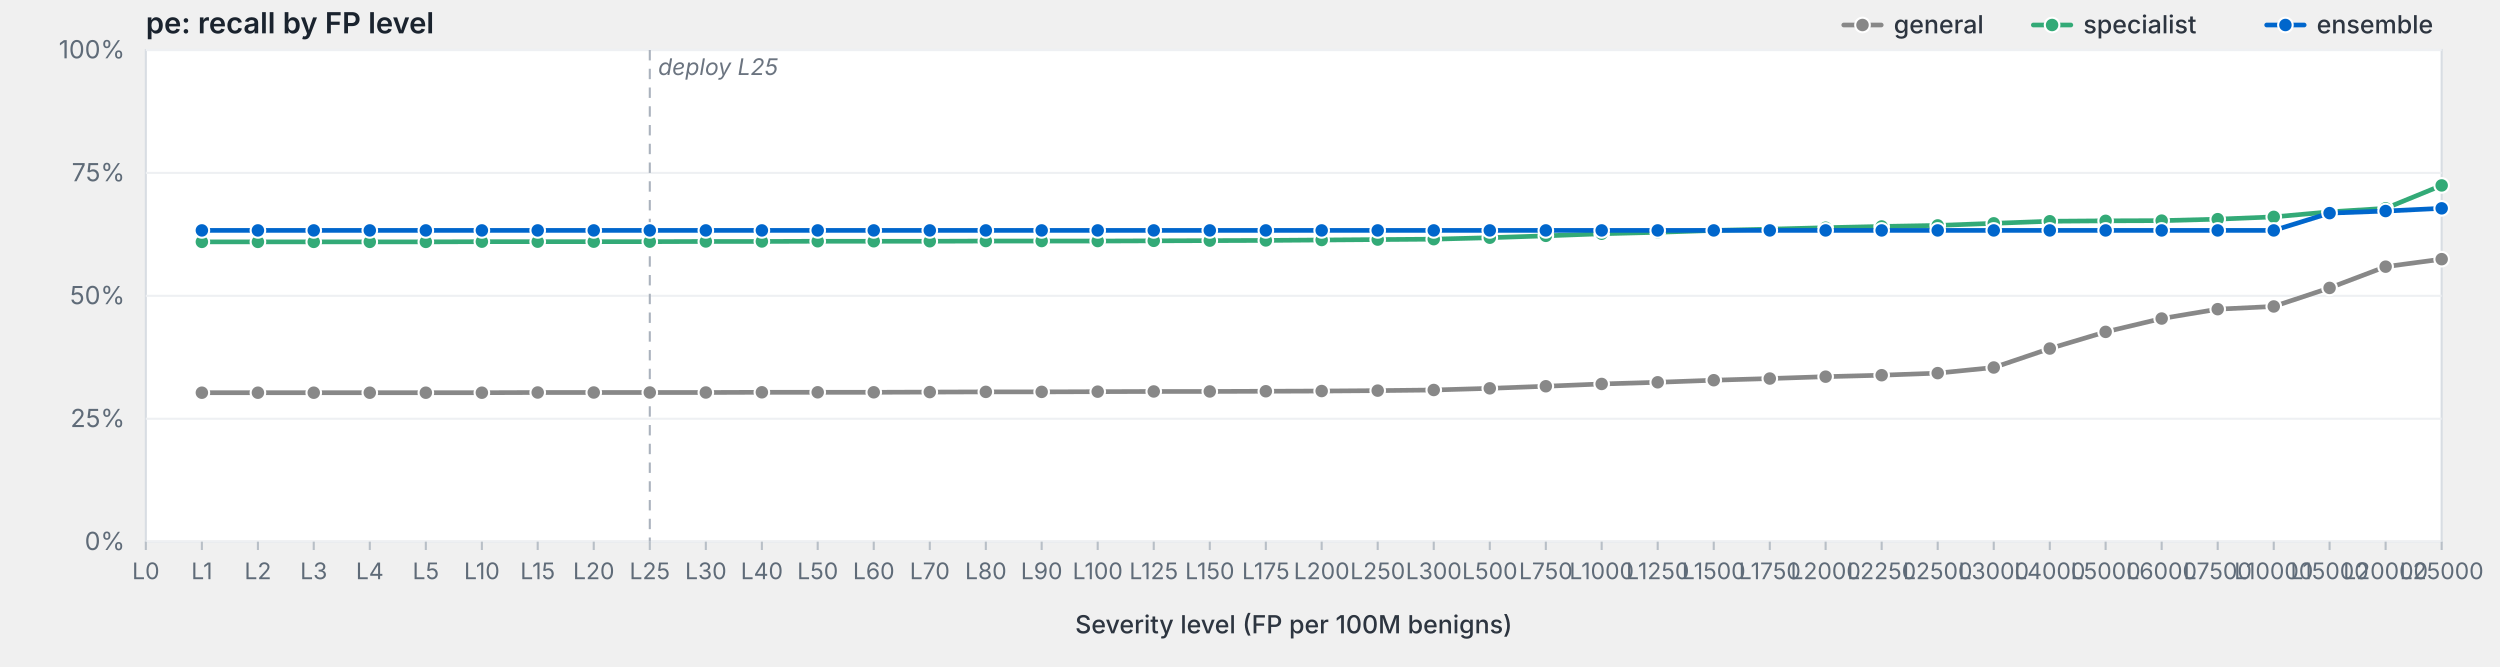
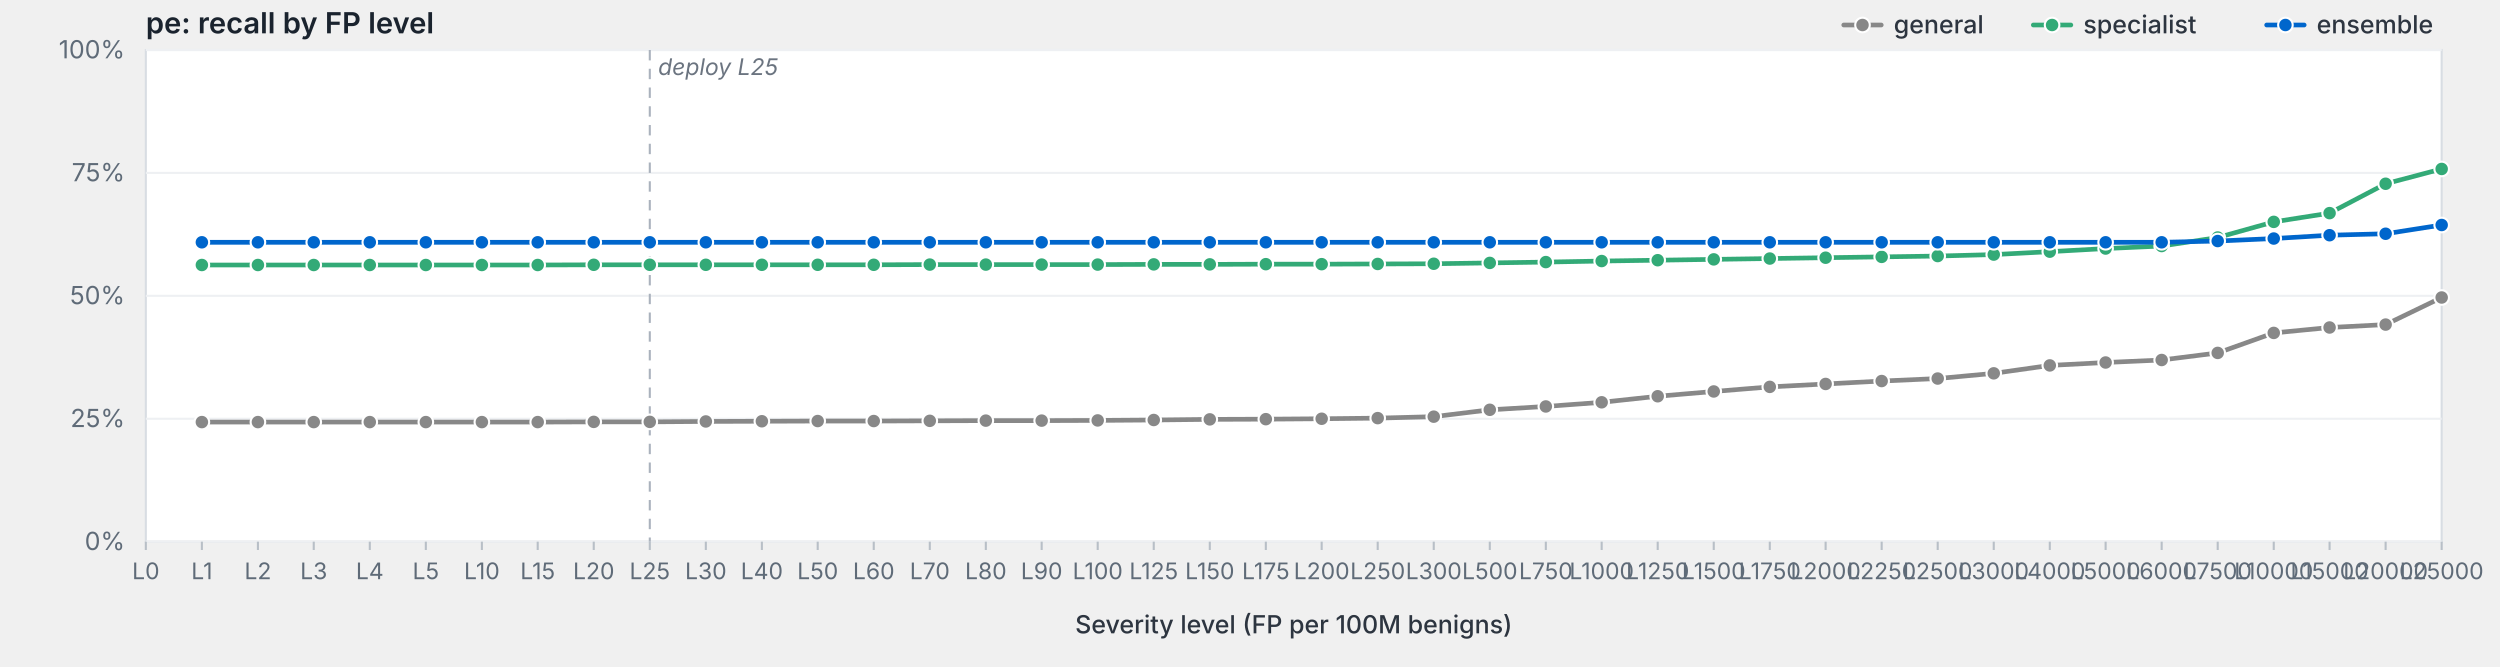
<svg xmlns="http://www.w3.org/2000/svg" viewBox="0 0 1200 320" width="1200" height="320" preserveAspectRatio="xMidYMid meet" role="img" aria-label="pe: recall by FP level">
  <style>svg { background: #fdfdfd; }.frame { fill: #fff; stroke: #d8dde3; stroke-width: 1; }.grid { stroke: #eef0f3; stroke-width: 1; }.tick { stroke: #b8bfc7; stroke-width: 1; }.axis-label { fill: #5f6b78; font-family: -apple-system, BlinkMacSystemFont, "Segoe UI", system-ui, sans-serif; font-size: 12px; }.x-label { fill: #5f6b78; font-family: -apple-system, BlinkMacSystemFont, "Segoe UI", system-ui, sans-serif; font-size: 11px; }.axis-title { fill: #2d3540; font-family: -apple-system, BlinkMacSystemFont, "Segoe UI", system-ui, sans-serif; font-size: 12px; font-weight: 500; }.title { fill: #1a232e; font-family: -apple-system, BlinkMacSystemFont, "Segoe UI", system-ui, sans-serif; font-size: 14px; font-weight: 600; }.deploy-marker { stroke: #aab2bd; stroke-width: 1; stroke-dasharray: 5,4; }.deploy-label { fill: #6b7480; font-family: -apple-system, BlinkMacSystemFont, "Segoe UI", system-ui, sans-serif; font-size: 11px; font-style: italic; }.curve { fill: none; stroke-width: 2.25; stroke-linejoin: round; stroke-linecap: round; }.marker { stroke: #fff; stroke-width: 1; }.legend-text { fill: #2d3540; font-family: -apple-system, BlinkMacSystemFont, "Segoe UI", system-ui, sans-serif; font-size: 12px; font-weight: 500; }</style>
  <text class="title" x="70" y="16">pe: recall by FP level</text>
  <rect class="frame" x="70" y="24" width="1102" height="236" />
  <line class="grid" x1="70" y1="260.0" x2="1172" y2="260.0" />
  <text class="axis-label" x="60" y="264.0" text-anchor="end">0%</text>
  <line class="grid" x1="70" y1="201.0" x2="1172" y2="201.0" />
  <text class="axis-label" x="60" y="205.0" text-anchor="end">25%</text>
  <line class="grid" x1="70" y1="142.0" x2="1172" y2="142.0" />
  <text class="axis-label" x="60" y="146.0" text-anchor="end">50%</text>
  <line class="grid" x1="70" y1="83.0" x2="1172" y2="83.0" />
  <text class="axis-label" x="60" y="87.0" text-anchor="end">75%</text>
  <line class="grid" x1="70" y1="24.0" x2="1172" y2="24.0" />
  <text class="axis-label" x="60" y="28.0" text-anchor="end">100%</text>
  <line class="deploy-marker" x1="311.9" y1="24" x2="311.9" y2="260" />
  <text class="deploy-label" x="315.9" y="36" text-anchor="start">deploy L25</text>
  <line class="tick" x1="70.0" y1="260" x2="70.0" y2="264" />
  <text class="x-label" x="70.0" y="278" text-anchor="middle">L0</text>
  <line class="tick" x1="96.9" y1="260" x2="96.9" y2="264" />
  <text class="x-label" x="96.9" y="278" text-anchor="middle">L1</text>
  <line class="tick" x1="123.8" y1="260" x2="123.8" y2="264" />
  <text class="x-label" x="123.8" y="278" text-anchor="middle">L2</text>
  <line class="tick" x1="150.6" y1="260" x2="150.6" y2="264" />
  <text class="x-label" x="150.6" y="278" text-anchor="middle">L3</text>
  <line class="tick" x1="177.5" y1="260" x2="177.5" y2="264" />
  <text class="x-label" x="177.5" y="278" text-anchor="middle">L4</text>
  <line class="tick" x1="204.4" y1="260" x2="204.4" y2="264" />
  <text class="x-label" x="204.4" y="278" text-anchor="middle">L5</text>
  <line class="tick" x1="231.3" y1="260" x2="231.3" y2="264" />
  <text class="x-label" x="231.3" y="278" text-anchor="middle">L10</text>
  <line class="tick" x1="258.1" y1="260" x2="258.1" y2="264" />
  <text class="x-label" x="258.1" y="278" text-anchor="middle">L15</text>
  <line class="tick" x1="285.0" y1="260" x2="285.0" y2="264" />
  <text class="x-label" x="285.0" y="278" text-anchor="middle">L20</text>
  <line class="tick" x1="311.9" y1="260" x2="311.9" y2="264" />
  <text class="x-label" x="311.9" y="278" text-anchor="middle">L25</text>
  <line class="tick" x1="338.8" y1="260" x2="338.8" y2="264" />
  <text class="x-label" x="338.8" y="278" text-anchor="middle">L30</text>
  <line class="tick" x1="365.7" y1="260" x2="365.7" y2="264" />
  <text class="x-label" x="365.7" y="278" text-anchor="middle">L40</text>
  <line class="tick" x1="392.5" y1="260" x2="392.5" y2="264" />
  <text class="x-label" x="392.5" y="278" text-anchor="middle">L50</text>
  <line class="tick" x1="419.4" y1="260" x2="419.4" y2="264" />
  <text class="x-label" x="419.4" y="278" text-anchor="middle">L60</text>
  <line class="tick" x1="446.3" y1="260" x2="446.3" y2="264" />
  <text class="x-label" x="446.3" y="278" text-anchor="middle">L70</text>
  <line class="tick" x1="473.2" y1="260" x2="473.2" y2="264" />
  <text class="x-label" x="473.2" y="278" text-anchor="middle">L80</text>
  <line class="tick" x1="500.0" y1="260" x2="500.0" y2="264" />
  <text class="x-label" x="500.0" y="278" text-anchor="middle">L90</text>
  <line class="tick" x1="526.9" y1="260" x2="526.9" y2="264" />
  <text class="x-label" x="526.9" y="278" text-anchor="middle">L100</text>
  <line class="tick" x1="553.8" y1="260" x2="553.8" y2="264" />
  <text class="x-label" x="553.8" y="278" text-anchor="middle">L125</text>
  <line class="tick" x1="580.7" y1="260" x2="580.7" y2="264" />
  <text class="x-label" x="580.7" y="278" text-anchor="middle">L150</text>
  <line class="tick" x1="607.6" y1="260" x2="607.6" y2="264" />
  <text class="x-label" x="607.6" y="278" text-anchor="middle">L175</text>
  <line class="tick" x1="634.4" y1="260" x2="634.4" y2="264" />
  <text class="x-label" x="634.4" y="278" text-anchor="middle">L200</text>
  <line class="tick" x1="661.3" y1="260" x2="661.3" y2="264" />
  <text class="x-label" x="661.3" y="278" text-anchor="middle">L250</text>
  <line class="tick" x1="688.2" y1="260" x2="688.2" y2="264" />
  <text class="x-label" x="688.2" y="278" text-anchor="middle">L300</text>
  <line class="tick" x1="715.1" y1="260" x2="715.1" y2="264" />
  <text class="x-label" x="715.1" y="278" text-anchor="middle">L500</text>
  <line class="tick" x1="742.0" y1="260" x2="742.0" y2="264" />
  <text class="x-label" x="742.0" y="278" text-anchor="middle">L750</text>
  <line class="tick" x1="768.8" y1="260" x2="768.8" y2="264" />
  <text class="x-label" x="768.8" y="278" text-anchor="middle">L1000</text>
  <line class="tick" x1="795.7" y1="260" x2="795.7" y2="264" />
  <text class="x-label" x="795.7" y="278" text-anchor="middle">L1250</text>
  <line class="tick" x1="822.6" y1="260" x2="822.6" y2="264" />
  <text class="x-label" x="822.6" y="278" text-anchor="middle">L1500</text>
  <line class="tick" x1="849.5" y1="260" x2="849.5" y2="264" />
  <text class="x-label" x="849.5" y="278" text-anchor="middle">L1750</text>
  <line class="tick" x1="876.3" y1="260" x2="876.3" y2="264" />
  <text class="x-label" x="876.3" y="278" text-anchor="middle">L2000</text>
  <line class="tick" x1="903.2" y1="260" x2="903.2" y2="264" />
  <text class="x-label" x="903.2" y="278" text-anchor="middle">L2250</text>
  <line class="tick" x1="930.1" y1="260" x2="930.1" y2="264" />
  <text class="x-label" x="930.1" y="278" text-anchor="middle">L2500</text>
  <line class="tick" x1="957.0" y1="260" x2="957.0" y2="264" />
  <text class="x-label" x="957.0" y="278" text-anchor="middle">L3000</text>
  <line class="tick" x1="983.9" y1="260" x2="983.9" y2="264" />
  <text class="x-label" x="983.9" y="278" text-anchor="middle">L4000</text>
  <line class="tick" x1="1010.7" y1="260" x2="1010.7" y2="264" />
  <text class="x-label" x="1010.7" y="278" text-anchor="middle">L5000</text>
  <line class="tick" x1="1037.6" y1="260" x2="1037.6" y2="264" />
  <text class="x-label" x="1037.6" y="278" text-anchor="middle">L6000</text>
  <line class="tick" x1="1064.5" y1="260" x2="1064.5" y2="264" />
  <text class="x-label" x="1064.5" y="278" text-anchor="middle">L7500</text>
  <line class="tick" x1="1091.4" y1="260" x2="1091.4" y2="264" />
  <text class="x-label" x="1091.4" y="278" text-anchor="middle">L10000</text>
  <line class="tick" x1="1118.2" y1="260" x2="1118.2" y2="264" />
  <text class="x-label" x="1118.2" y="278" text-anchor="middle">L15000</text>
  <line class="tick" x1="1145.1" y1="260" x2="1145.1" y2="264" />
  <text class="x-label" x="1145.1" y="278" text-anchor="middle">L20000</text>
  <line class="tick" x1="1172.0" y1="260" x2="1172.0" y2="264" />
  <text class="x-label" x="1172.0" y="278" text-anchor="middle">L25000</text>
  <text class="axis-title" x="621.0" y="304" text-anchor="middle">Severity level (FP per 100M benigns)</text>
-   <path class="curve" d="M96.9,188.5 L123.8,188.5 L150.6,188.5 L177.5,188.5 L204.4,188.5 L231.3,188.5 L258.1,188.4 L285.0,188.4 L311.9,188.4 L338.8,188.4 L365.7,188.3 L392.5,188.3 L419.4,188.3 L446.3,188.2 L473.2,188.1 L500.0,188.1 L526.9,188.0 L553.8,187.9 L580.7,187.9 L607.6,187.8 L634.4,187.7 L661.3,187.5 L688.2,187.2 L715.1,186.4 L742.0,185.4 L768.8,184.3 L795.7,183.5 L822.6,182.5 L849.5,181.7 L876.3,180.8 L903.2,180.1 L930.1,179.1 L957.0,176.4 L983.9,167.3 L1010.7,159.3 L1037.6,152.9 L1064.5,148.4 L1091.4,147.1 L1118.2,138.2 L1145.1,128.0 L1172.0,124.4" stroke="#888" />
-   <circle class="marker" cx="96.9" cy="188.5" r="3.5" fill="#888" />
-   <circle class="marker" cx="123.8" cy="188.5" r="3.5" fill="#888" />
-   <circle class="marker" cx="150.6" cy="188.5" r="3.5" fill="#888" />
-   <circle class="marker" cx="177.5" cy="188.5" r="3.5" fill="#888" />
-   <circle class="marker" cx="204.4" cy="188.5" r="3.5" fill="#888" />
-   <circle class="marker" cx="231.3" cy="188.5" r="3.5" fill="#888" />
-   <circle class="marker" cx="258.1" cy="188.4" r="3.5" fill="#888" />
-   <circle class="marker" cx="285.0" cy="188.4" r="3.5" fill="#888" />
-   <circle class="marker" cx="311.9" cy="188.4" r="3.5" fill="#888" />
-   <circle class="marker" cx="338.8" cy="188.4" r="3.5" fill="#888" />
-   <circle class="marker" cx="365.7" cy="188.3" r="3.5" fill="#888" />
-   <circle class="marker" cx="392.5" cy="188.3" r="3.5" fill="#888" />
-   <circle class="marker" cx="419.4" cy="188.3" r="3.5" fill="#888" />
-   <circle class="marker" cx="446.3" cy="188.2" r="3.5" fill="#888" />
-   <circle class="marker" cx="473.2" cy="188.1" r="3.5" fill="#888" />
-   <circle class="marker" cx="500.0" cy="188.1" r="3.5" fill="#888" />
-   <circle class="marker" cx="526.9" cy="188.0" r="3.5" fill="#888" />
-   <circle class="marker" cx="553.8" cy="187.9" r="3.5" fill="#888" />
-   <circle class="marker" cx="580.7" cy="187.9" r="3.5" fill="#888" />
-   <circle class="marker" cx="607.6" cy="187.8" r="3.5" fill="#888" />
-   <circle class="marker" cx="634.4" cy="187.7" r="3.5" fill="#888" />
-   <circle class="marker" cx="661.3" cy="187.5" r="3.5" fill="#888" />
-   <circle class="marker" cx="688.2" cy="187.2" r="3.5" fill="#888" />
-   <circle class="marker" cx="715.1" cy="186.4" r="3.5" fill="#888" />
-   <circle class="marker" cx="742.0" cy="185.4" r="3.5" fill="#888" />
-   <circle class="marker" cx="768.8" cy="184.3" r="3.5" fill="#888" />
-   <circle class="marker" cx="795.7" cy="183.5" r="3.5" fill="#888" />
-   <circle class="marker" cx="822.6" cy="182.5" r="3.5" fill="#888" />
-   <circle class="marker" cx="849.5" cy="181.7" r="3.5" fill="#888" />
-   <circle class="marker" cx="876.3" cy="180.8" r="3.5" fill="#888" />
-   <circle class="marker" cx="903.2" cy="180.1" r="3.5" fill="#888" />
-   <circle class="marker" cx="930.1" cy="179.1" r="3.5" fill="#888" />
-   <circle class="marker" cx="957.0" cy="176.4" r="3.5" fill="#888" />
-   <circle class="marker" cx="983.9" cy="167.3" r="3.5" fill="#888" />
-   <circle class="marker" cx="1010.7" cy="159.3" r="3.5" fill="#888" />
-   <circle class="marker" cx="1037.6" cy="152.9" r="3.5" fill="#888" />
-   <circle class="marker" cx="1064.5" cy="148.4" r="3.5" fill="#888" />
-   <circle class="marker" cx="1091.4" cy="147.1" r="3.5" fill="#888" />
-   <circle class="marker" cx="1118.2" cy="138.2" r="3.5" fill="#888" />
-   <circle class="marker" cx="1145.1" cy="128.0" r="3.5" fill="#888" />
-   <circle class="marker" cx="1172.0" cy="124.4" r="3.5" fill="#888" />
-   <path class="curve" d="M96.9,116.1 L123.8,116.1 L150.6,116.1 L177.5,116.1 L204.4,116.1 L231.3,116.0 L258.1,116.0 L285.0,116.0 L311.9,116.0 L338.8,115.9 L365.7,115.9 L392.5,115.8 L419.4,115.8 L446.3,115.8 L473.2,115.7 L500.0,115.7 L526.9,115.7 L553.8,115.6 L580.7,115.5 L607.6,115.4 L634.4,115.2 L661.3,115.0 L688.2,114.8 L715.1,114.1 L742.0,113.2 L768.8,112.2 L795.7,111.5 L822.6,110.6 L849.5,110.0 L876.3,109.3 L903.2,108.7 L930.1,108.2 L957.0,107.2 L983.9,106.2 L1010.7,106.0 L1037.6,105.9 L1064.5,105.2 L1091.4,104.1 L1118.2,101.7 L1145.1,100.0 L1172.0,89.0" stroke="#3a7" />
-   <circle class="marker" cx="96.9" cy="116.1" r="3.5" fill="#3a7" />
-   <circle class="marker" cx="123.8" cy="116.1" r="3.5" fill="#3a7" />
-   <circle class="marker" cx="150.6" cy="116.1" r="3.5" fill="#3a7" />
-   <circle class="marker" cx="177.5" cy="116.1" r="3.5" fill="#3a7" />
-   <circle class="marker" cx="204.4" cy="116.1" r="3.5" fill="#3a7" />
-   <circle class="marker" cx="231.3" cy="116.0" r="3.5" fill="#3a7" />
-   <circle class="marker" cx="258.1" cy="116.0" r="3.5" fill="#3a7" />
-   <circle class="marker" cx="285.0" cy="116.0" r="3.5" fill="#3a7" />
-   <circle class="marker" cx="311.9" cy="116.0" r="3.5" fill="#3a7" />
-   <circle class="marker" cx="338.8" cy="115.9" r="3.5" fill="#3a7" />
-   <circle class="marker" cx="365.7" cy="115.9" r="3.5" fill="#3a7" />
-   <circle class="marker" cx="392.5" cy="115.8" r="3.5" fill="#3a7" />
-   <circle class="marker" cx="419.4" cy="115.8" r="3.5" fill="#3a7" />
-   <circle class="marker" cx="446.3" cy="115.8" r="3.5" fill="#3a7" />
-   <circle class="marker" cx="473.2" cy="115.7" r="3.5" fill="#3a7" />
-   <circle class="marker" cx="500.0" cy="115.7" r="3.5" fill="#3a7" />
-   <circle class="marker" cx="526.9" cy="115.7" r="3.5" fill="#3a7" />
-   <circle class="marker" cx="553.8" cy="115.6" r="3.5" fill="#3a7" />
-   <circle class="marker" cx="580.7" cy="115.5" r="3.5" fill="#3a7" />
-   <circle class="marker" cx="607.6" cy="115.4" r="3.5" fill="#3a7" />
-   <circle class="marker" cx="634.4" cy="115.2" r="3.5" fill="#3a7" />
-   <circle class="marker" cx="661.3" cy="115.0" r="3.5" fill="#3a7" />
-   <circle class="marker" cx="688.2" cy="114.8" r="3.5" fill="#3a7" />
-   <circle class="marker" cx="715.1" cy="114.1" r="3.5" fill="#3a7" />
-   <circle class="marker" cx="742.0" cy="113.2" r="3.5" fill="#3a7" />
-   <circle class="marker" cx="768.8" cy="112.2" r="3.5" fill="#3a7" />
-   <circle class="marker" cx="795.7" cy="111.5" r="3.5" fill="#3a7" />
-   <circle class="marker" cx="822.6" cy="110.6" r="3.5" fill="#3a7" />
-   <circle class="marker" cx="849.5" cy="110.0" r="3.5" fill="#3a7" />
-   <circle class="marker" cx="876.3" cy="109.3" r="3.5" fill="#3a7" />
-   <circle class="marker" cx="903.2" cy="108.7" r="3.5" fill="#3a7" />
-   <circle class="marker" cx="930.1" cy="108.2" r="3.5" fill="#3a7" />
-   <circle class="marker" cx="957.0" cy="107.2" r="3.5" fill="#3a7" />
-   <circle class="marker" cx="983.9" cy="106.2" r="3.5" fill="#3a7" />
-   <circle class="marker" cx="1010.7" cy="106.0" r="3.5" fill="#3a7" />
-   <circle class="marker" cx="1037.6" cy="105.9" r="3.5" fill="#3a7" />
-   <circle class="marker" cx="1064.5" cy="105.2" r="3.5" fill="#3a7" />
-   <circle class="marker" cx="1091.4" cy="104.1" r="3.5" fill="#3a7" />
-   <circle class="marker" cx="1118.2" cy="101.7" r="3.5" fill="#3a7" />
-   <circle class="marker" cx="1145.1" cy="100.0" r="3.5" fill="#3a7" />
-   <circle class="marker" cx="1172.0" cy="89.0" r="3.5" fill="#3a7" />
-   <path class="curve" d="M96.9,110.6 L123.8,110.6 L150.6,110.6 L177.5,110.6 L204.4,110.6 L231.3,110.6 L258.1,110.6 L285.0,110.6 L311.9,110.6 L338.8,110.6 L365.7,110.6 L392.5,110.6 L419.4,110.6 L446.3,110.6 L473.2,110.6 L500.0,110.6 L526.9,110.6 L553.8,110.6 L580.7,110.6 L607.6,110.6 L634.4,110.6 L661.3,110.6 L688.2,110.6 L715.1,110.6 L742.0,110.6 L768.8,110.6 L795.7,110.6 L822.6,110.6 L849.5,110.6 L876.3,110.6 L903.2,110.6 L930.1,110.6 L957.0,110.6 L983.9,110.6 L1010.7,110.6 L1037.6,110.6 L1064.5,110.6 L1091.4,110.6 L1118.2,102.3 L1145.1,101.3 L1172.0,100.0" stroke="#06c" />
-   <circle class="marker" cx="96.9" cy="110.6" r="3.5" fill="#06c" />
-   <circle class="marker" cx="123.8" cy="110.6" r="3.5" fill="#06c" />
-   <circle class="marker" cx="150.6" cy="110.6" r="3.5" fill="#06c" />
-   <circle class="marker" cx="177.5" cy="110.6" r="3.5" fill="#06c" />
-   <circle class="marker" cx="204.4" cy="110.6" r="3.5" fill="#06c" />
-   <circle class="marker" cx="231.3" cy="110.6" r="3.5" fill="#06c" />
-   <circle class="marker" cx="258.1" cy="110.6" r="3.5" fill="#06c" />
-   <circle class="marker" cx="285.0" cy="110.6" r="3.5" fill="#06c" />
-   <circle class="marker" cx="311.9" cy="110.6" r="3.5" fill="#06c" />
-   <circle class="marker" cx="338.8" cy="110.6" r="3.5" fill="#06c" />
-   <circle class="marker" cx="365.7" cy="110.6" r="3.5" fill="#06c" />
-   <circle class="marker" cx="392.5" cy="110.6" r="3.5" fill="#06c" />
-   <circle class="marker" cx="419.4" cy="110.6" r="3.5" fill="#06c" />
-   <circle class="marker" cx="446.3" cy="110.6" r="3.5" fill="#06c" />
-   <circle class="marker" cx="473.2" cy="110.6" r="3.5" fill="#06c" />
-   <circle class="marker" cx="500.0" cy="110.6" r="3.5" fill="#06c" />
-   <circle class="marker" cx="526.9" cy="110.6" r="3.5" fill="#06c" />
-   <circle class="marker" cx="553.8" cy="110.6" r="3.5" fill="#06c" />
-   <circle class="marker" cx="580.7" cy="110.6" r="3.5" fill="#06c" />
-   <circle class="marker" cx="607.6" cy="110.6" r="3.5" fill="#06c" />
-   <circle class="marker" cx="634.4" cy="110.6" r="3.5" fill="#06c" />
-   <circle class="marker" cx="661.3" cy="110.6" r="3.5" fill="#06c" />
-   <circle class="marker" cx="688.2" cy="110.6" r="3.5" fill="#06c" />
-   <circle class="marker" cx="715.1" cy="110.6" r="3.5" fill="#06c" />
-   <circle class="marker" cx="742.0" cy="110.6" r="3.5" fill="#06c" />
-   <circle class="marker" cx="768.8" cy="110.6" r="3.5" fill="#06c" />
-   <circle class="marker" cx="795.7" cy="110.6" r="3.5" fill="#06c" />
-   <circle class="marker" cx="822.6" cy="110.6" r="3.5" fill="#06c" />
-   <circle class="marker" cx="849.5" cy="110.6" r="3.5" fill="#06c" />
-   <circle class="marker" cx="876.3" cy="110.6" r="3.5" fill="#06c" />
-   <circle class="marker" cx="903.2" cy="110.6" r="3.5" fill="#06c" />
-   <circle class="marker" cx="930.1" cy="110.6" r="3.5" fill="#06c" />
-   <circle class="marker" cx="957.0" cy="110.6" r="3.5" fill="#06c" />
-   <circle class="marker" cx="983.9" cy="110.6" r="3.5" fill="#06c" />
-   <circle class="marker" cx="1010.7" cy="110.6" r="3.5" fill="#06c" />
-   <circle class="marker" cx="1037.6" cy="110.6" r="3.5" fill="#06c" />
-   <circle class="marker" cx="1064.5" cy="110.6" r="3.5" fill="#06c" />
-   <circle class="marker" cx="1091.4" cy="110.6" r="3.5" fill="#06c" />
-   <circle class="marker" cx="1118.2" cy="102.3" r="3.5" fill="#06c" />
-   <circle class="marker" cx="1145.1" cy="101.3" r="3.5" fill="#06c" />
-   <circle class="marker" cx="1172.0" cy="100.0" r="3.5" fill="#06c" />
+   <path class="curve" d="M96.9,202.6 L123.8,202.6 L150.6,202.6 L177.5,202.6 L204.4,202.6 L231.3,202.6 L258.1,202.6 L285.0,202.5 L311.9,202.5 L338.8,202.3 L365.7,202.2 L392.5,202.1 L419.4,202.1 L446.3,202.0 L473.2,201.9 L500.0,201.9 L526.9,201.8 L553.8,201.6 L580.7,201.3 L607.6,201.2 L634.4,201.0 L661.3,200.7 L688.2,200.0 L715.1,196.7 L742.0,195.1 L768.8,193.1 L795.7,190.2 L822.6,187.9 L849.5,185.7 L876.3,184.3 L903.2,182.9 L930.1,181.7 L957.0,179.2 L983.9,175.4 L1010.7,174.0 L1037.6,172.8 L1064.5,169.4 L1091.4,159.8 L1118.2,157.2 L1145.1,155.8 L1172.0,142.8" stroke="#888" />
+   <circle class="marker" cx="96.9" cy="202.6" r="3.5" fill="#888" />
+   <circle class="marker" cx="123.8" cy="202.6" r="3.5" fill="#888" />
+   <circle class="marker" cx="150.6" cy="202.6" r="3.5" fill="#888" />
+   <circle class="marker" cx="177.5" cy="202.6" r="3.5" fill="#888" />
+   <circle class="marker" cx="204.4" cy="202.6" r="3.5" fill="#888" />
+   <circle class="marker" cx="231.3" cy="202.6" r="3.5" fill="#888" />
+   <circle class="marker" cx="258.1" cy="202.6" r="3.5" fill="#888" />
+   <circle class="marker" cx="285.0" cy="202.5" r="3.5" fill="#888" />
+   <circle class="marker" cx="311.9" cy="202.5" r="3.5" fill="#888" />
+   <circle class="marker" cx="338.8" cy="202.3" r="3.5" fill="#888" />
+   <circle class="marker" cx="365.7" cy="202.2" r="3.5" fill="#888" />
+   <circle class="marker" cx="392.5" cy="202.1" r="3.5" fill="#888" />
+   <circle class="marker" cx="419.4" cy="202.1" r="3.5" fill="#888" />
+   <circle class="marker" cx="446.3" cy="202.0" r="3.5" fill="#888" />
+   <circle class="marker" cx="473.2" cy="201.9" r="3.5" fill="#888" />
+   <circle class="marker" cx="500.0" cy="201.9" r="3.5" fill="#888" />
+   <circle class="marker" cx="526.9" cy="201.8" r="3.5" fill="#888" />
+   <circle class="marker" cx="553.8" cy="201.6" r="3.5" fill="#888" />
+   <circle class="marker" cx="580.7" cy="201.3" r="3.5" fill="#888" />
+   <circle class="marker" cx="607.6" cy="201.2" r="3.5" fill="#888" />
+   <circle class="marker" cx="634.4" cy="201.0" r="3.5" fill="#888" />
+   <circle class="marker" cx="661.3" cy="200.7" r="3.5" fill="#888" />
+   <circle class="marker" cx="688.2" cy="200.0" r="3.5" fill="#888" />
+   <circle class="marker" cx="715.1" cy="196.7" r="3.5" fill="#888" />
+   <circle class="marker" cx="742.0" cy="195.1" r="3.5" fill="#888" />
+   <circle class="marker" cx="768.8" cy="193.1" r="3.5" fill="#888" />
+   <circle class="marker" cx="795.7" cy="190.2" r="3.5" fill="#888" />
+   <circle class="marker" cx="822.6" cy="187.9" r="3.5" fill="#888" />
+   <circle class="marker" cx="849.5" cy="185.7" r="3.5" fill="#888" />
+   <circle class="marker" cx="876.3" cy="184.3" r="3.5" fill="#888" />
+   <circle class="marker" cx="903.2" cy="182.9" r="3.5" fill="#888" />
+   <circle class="marker" cx="930.1" cy="181.7" r="3.5" fill="#888" />
+   <circle class="marker" cx="957.0" cy="179.2" r="3.5" fill="#888" />
+   <circle class="marker" cx="983.9" cy="175.4" r="3.5" fill="#888" />
+   <circle class="marker" cx="1010.7" cy="174.0" r="3.5" fill="#888" />
+   <circle class="marker" cx="1037.6" cy="172.8" r="3.5" fill="#888" />
+   <circle class="marker" cx="1064.5" cy="169.4" r="3.5" fill="#888" />
+   <circle class="marker" cx="1091.4" cy="159.8" r="3.5" fill="#888" />
+   <circle class="marker" cx="1118.2" cy="157.2" r="3.5" fill="#888" />
+   <circle class="marker" cx="1145.1" cy="155.8" r="3.5" fill="#888" />
+   <circle class="marker" cx="1172.0" cy="142.8" r="3.5" fill="#888" />
+   <path class="curve" d="M96.9,127.2 L123.8,127.2 L150.6,127.2 L177.5,127.2 L204.4,127.2 L231.3,127.2 L258.1,127.2 L285.0,127.1 L311.9,127.1 L338.8,127.1 L365.7,127.1 L392.5,127.1 L419.4,127.1 L446.3,127.0 L473.2,127.0 L500.0,127.0 L526.9,127.0 L553.8,126.9 L580.7,126.9 L607.6,126.8 L634.4,126.8 L661.3,126.7 L688.2,126.6 L715.1,126.2 L742.0,125.8 L768.8,125.3 L795.7,124.9 L822.6,124.5 L849.5,124.1 L876.3,123.7 L903.2,123.3 L930.1,122.9 L957.0,122.2 L983.9,120.8 L1010.7,119.3 L1037.6,118.1 L1064.5,114.0 L1091.4,106.5 L1118.2,102.3 L1145.1,88.2 L1172.0,81.1" stroke="#3a7" />
+   <circle class="marker" cx="96.9" cy="127.2" r="3.5" fill="#3a7" />
+   <circle class="marker" cx="123.8" cy="127.2" r="3.5" fill="#3a7" />
+   <circle class="marker" cx="150.6" cy="127.2" r="3.5" fill="#3a7" />
+   <circle class="marker" cx="177.5" cy="127.2" r="3.5" fill="#3a7" />
+   <circle class="marker" cx="204.4" cy="127.2" r="3.5" fill="#3a7" />
+   <circle class="marker" cx="231.3" cy="127.2" r="3.5" fill="#3a7" />
+   <circle class="marker" cx="258.1" cy="127.2" r="3.5" fill="#3a7" />
+   <circle class="marker" cx="285.0" cy="127.1" r="3.5" fill="#3a7" />
+   <circle class="marker" cx="311.9" cy="127.1" r="3.5" fill="#3a7" />
+   <circle class="marker" cx="338.8" cy="127.1" r="3.5" fill="#3a7" />
+   <circle class="marker" cx="365.7" cy="127.1" r="3.5" fill="#3a7" />
+   <circle class="marker" cx="392.5" cy="127.1" r="3.5" fill="#3a7" />
+   <circle class="marker" cx="419.4" cy="127.1" r="3.5" fill="#3a7" />
+   <circle class="marker" cx="446.3" cy="127.0" r="3.5" fill="#3a7" />
+   <circle class="marker" cx="473.2" cy="127.0" r="3.5" fill="#3a7" />
+   <circle class="marker" cx="500.0" cy="127.0" r="3.5" fill="#3a7" />
+   <circle class="marker" cx="526.9" cy="127.0" r="3.5" fill="#3a7" />
+   <circle class="marker" cx="553.8" cy="126.9" r="3.5" fill="#3a7" />
+   <circle class="marker" cx="580.7" cy="126.9" r="3.5" fill="#3a7" />
+   <circle class="marker" cx="607.6" cy="126.8" r="3.5" fill="#3a7" />
+   <circle class="marker" cx="634.4" cy="126.8" r="3.5" fill="#3a7" />
+   <circle class="marker" cx="661.3" cy="126.7" r="3.5" fill="#3a7" />
+   <circle class="marker" cx="688.2" cy="126.6" r="3.5" fill="#3a7" />
+   <circle class="marker" cx="715.1" cy="126.2" r="3.5" fill="#3a7" />
+   <circle class="marker" cx="742.0" cy="125.8" r="3.5" fill="#3a7" />
+   <circle class="marker" cx="768.8" cy="125.3" r="3.5" fill="#3a7" />
+   <circle class="marker" cx="795.7" cy="124.9" r="3.5" fill="#3a7" />
+   <circle class="marker" cx="822.6" cy="124.5" r="3.5" fill="#3a7" />
+   <circle class="marker" cx="849.5" cy="124.1" r="3.5" fill="#3a7" />
+   <circle class="marker" cx="876.3" cy="123.7" r="3.5" fill="#3a7" />
+   <circle class="marker" cx="903.2" cy="123.3" r="3.5" fill="#3a7" />
+   <circle class="marker" cx="930.1" cy="122.9" r="3.5" fill="#3a7" />
+   <circle class="marker" cx="957.0" cy="122.2" r="3.5" fill="#3a7" />
+   <circle class="marker" cx="983.9" cy="120.8" r="3.5" fill="#3a7" />
+   <circle class="marker" cx="1010.7" cy="119.3" r="3.5" fill="#3a7" />
+   <circle class="marker" cx="1037.6" cy="118.1" r="3.5" fill="#3a7" />
+   <circle class="marker" cx="1064.5" cy="114.0" r="3.5" fill="#3a7" />
+   <circle class="marker" cx="1091.4" cy="106.5" r="3.5" fill="#3a7" />
+   <circle class="marker" cx="1118.2" cy="102.3" r="3.5" fill="#3a7" />
+   <circle class="marker" cx="1145.1" cy="88.2" r="3.5" fill="#3a7" />
+   <circle class="marker" cx="1172.0" cy="81.1" r="3.5" fill="#3a7" />
+   <path class="curve" d="M96.9,116.3 L123.8,116.3 L150.6,116.3 L177.5,116.3 L204.4,116.3 L231.3,116.3 L258.1,116.3 L285.0,116.3 L311.9,116.3 L338.8,116.3 L365.7,116.3 L392.5,116.3 L419.4,116.3 L446.3,116.3 L473.2,116.3 L500.0,116.3 L526.9,116.3 L553.8,116.3 L580.7,116.3 L607.6,116.3 L634.4,116.3 L661.3,116.3 L688.2,116.3 L715.1,116.3 L742.0,116.3 L768.8,116.3 L795.7,116.3 L822.6,116.3 L849.5,116.3 L876.3,116.3 L903.2,116.3 L930.1,116.3 L957.0,116.3 L983.9,116.3 L1010.7,116.3 L1037.6,116.3 L1064.5,115.7 L1091.4,114.5 L1118.2,112.9 L1145.1,112.2 L1172.0,108.0" stroke="#06c" />
+   <circle class="marker" cx="96.9" cy="116.3" r="3.5" fill="#06c" />
+   <circle class="marker" cx="123.8" cy="116.3" r="3.5" fill="#06c" />
+   <circle class="marker" cx="150.6" cy="116.3" r="3.5" fill="#06c" />
+   <circle class="marker" cx="177.5" cy="116.3" r="3.5" fill="#06c" />
+   <circle class="marker" cx="204.4" cy="116.3" r="3.5" fill="#06c" />
+   <circle class="marker" cx="231.3" cy="116.3" r="3.5" fill="#06c" />
+   <circle class="marker" cx="258.1" cy="116.3" r="3.5" fill="#06c" />
+   <circle class="marker" cx="285.0" cy="116.3" r="3.5" fill="#06c" />
+   <circle class="marker" cx="311.9" cy="116.3" r="3.5" fill="#06c" />
+   <circle class="marker" cx="338.8" cy="116.3" r="3.5" fill="#06c" />
+   <circle class="marker" cx="365.7" cy="116.3" r="3.5" fill="#06c" />
+   <circle class="marker" cx="392.5" cy="116.3" r="3.5" fill="#06c" />
+   <circle class="marker" cx="419.4" cy="116.3" r="3.5" fill="#06c" />
+   <circle class="marker" cx="446.3" cy="116.3" r="3.5" fill="#06c" />
+   <circle class="marker" cx="473.2" cy="116.3" r="3.5" fill="#06c" />
+   <circle class="marker" cx="500.0" cy="116.3" r="3.5" fill="#06c" />
+   <circle class="marker" cx="526.9" cy="116.3" r="3.5" fill="#06c" />
+   <circle class="marker" cx="553.8" cy="116.3" r="3.5" fill="#06c" />
+   <circle class="marker" cx="580.7" cy="116.3" r="3.5" fill="#06c" />
+   <circle class="marker" cx="607.6" cy="116.3" r="3.5" fill="#06c" />
+   <circle class="marker" cx="634.4" cy="116.3" r="3.5" fill="#06c" />
+   <circle class="marker" cx="661.3" cy="116.3" r="3.5" fill="#06c" />
+   <circle class="marker" cx="688.2" cy="116.3" r="3.5" fill="#06c" />
+   <circle class="marker" cx="715.1" cy="116.3" r="3.5" fill="#06c" />
+   <circle class="marker" cx="742.0" cy="116.3" r="3.5" fill="#06c" />
+   <circle class="marker" cx="768.8" cy="116.3" r="3.5" fill="#06c" />
+   <circle class="marker" cx="795.7" cy="116.3" r="3.5" fill="#06c" />
+   <circle class="marker" cx="822.6" cy="116.3" r="3.5" fill="#06c" />
+   <circle class="marker" cx="849.5" cy="116.3" r="3.5" fill="#06c" />
+   <circle class="marker" cx="876.3" cy="116.3" r="3.5" fill="#06c" />
+   <circle class="marker" cx="903.2" cy="116.3" r="3.5" fill="#06c" />
+   <circle class="marker" cx="930.1" cy="116.3" r="3.5" fill="#06c" />
+   <circle class="marker" cx="957.0" cy="116.3" r="3.5" fill="#06c" />
+   <circle class="marker" cx="983.9" cy="116.3" r="3.5" fill="#06c" />
+   <circle class="marker" cx="1010.7" cy="116.3" r="3.5" fill="#06c" />
+   <circle class="marker" cx="1037.6" cy="116.3" r="3.5" fill="#06c" />
+   <circle class="marker" cx="1064.5" cy="115.7" r="3.5" fill="#06c" />
+   <circle class="marker" cx="1091.4" cy="114.5" r="3.5" fill="#06c" />
+   <circle class="marker" cx="1118.2" cy="112.9" r="3.5" fill="#06c" />
+   <circle class="marker" cx="1145.1" cy="112.2" r="3.5" fill="#06c" />
+   <circle class="marker" cx="1172.0" cy="108.0" r="3.5" fill="#06c" />
  <line x1="1088.0" y1="12.0" x2="1106.0" y2="12.0" stroke="#06c" stroke-width="2.25" stroke-linecap="round" />
  <circle cx="1097.0" cy="12.0" r="3.5" fill="#06c" stroke="#fff" stroke-width="1" />
  <text class="legend-text" x="1112.0" y="16.0">ensemble</text>
  <line x1="976.0" y1="12.0" x2="994.0" y2="12.0" stroke="#3a7" stroke-width="2.25" stroke-linecap="round" />
  <circle cx="985.0" cy="12.0" r="3.5" fill="#3a7" stroke="#fff" stroke-width="1" />
  <text class="legend-text" x="1000.0" y="16.0">specialist</text>
  <line x1="885.0" y1="12.0" x2="903.0" y2="12.0" stroke="#888" stroke-width="2.25" stroke-linecap="round" />
  <circle cx="894.0" cy="12.0" r="3.5" fill="#888" stroke="#fff" stroke-width="1" />
  <text class="legend-text" x="909.0" y="16.0">general</text>
</svg>
